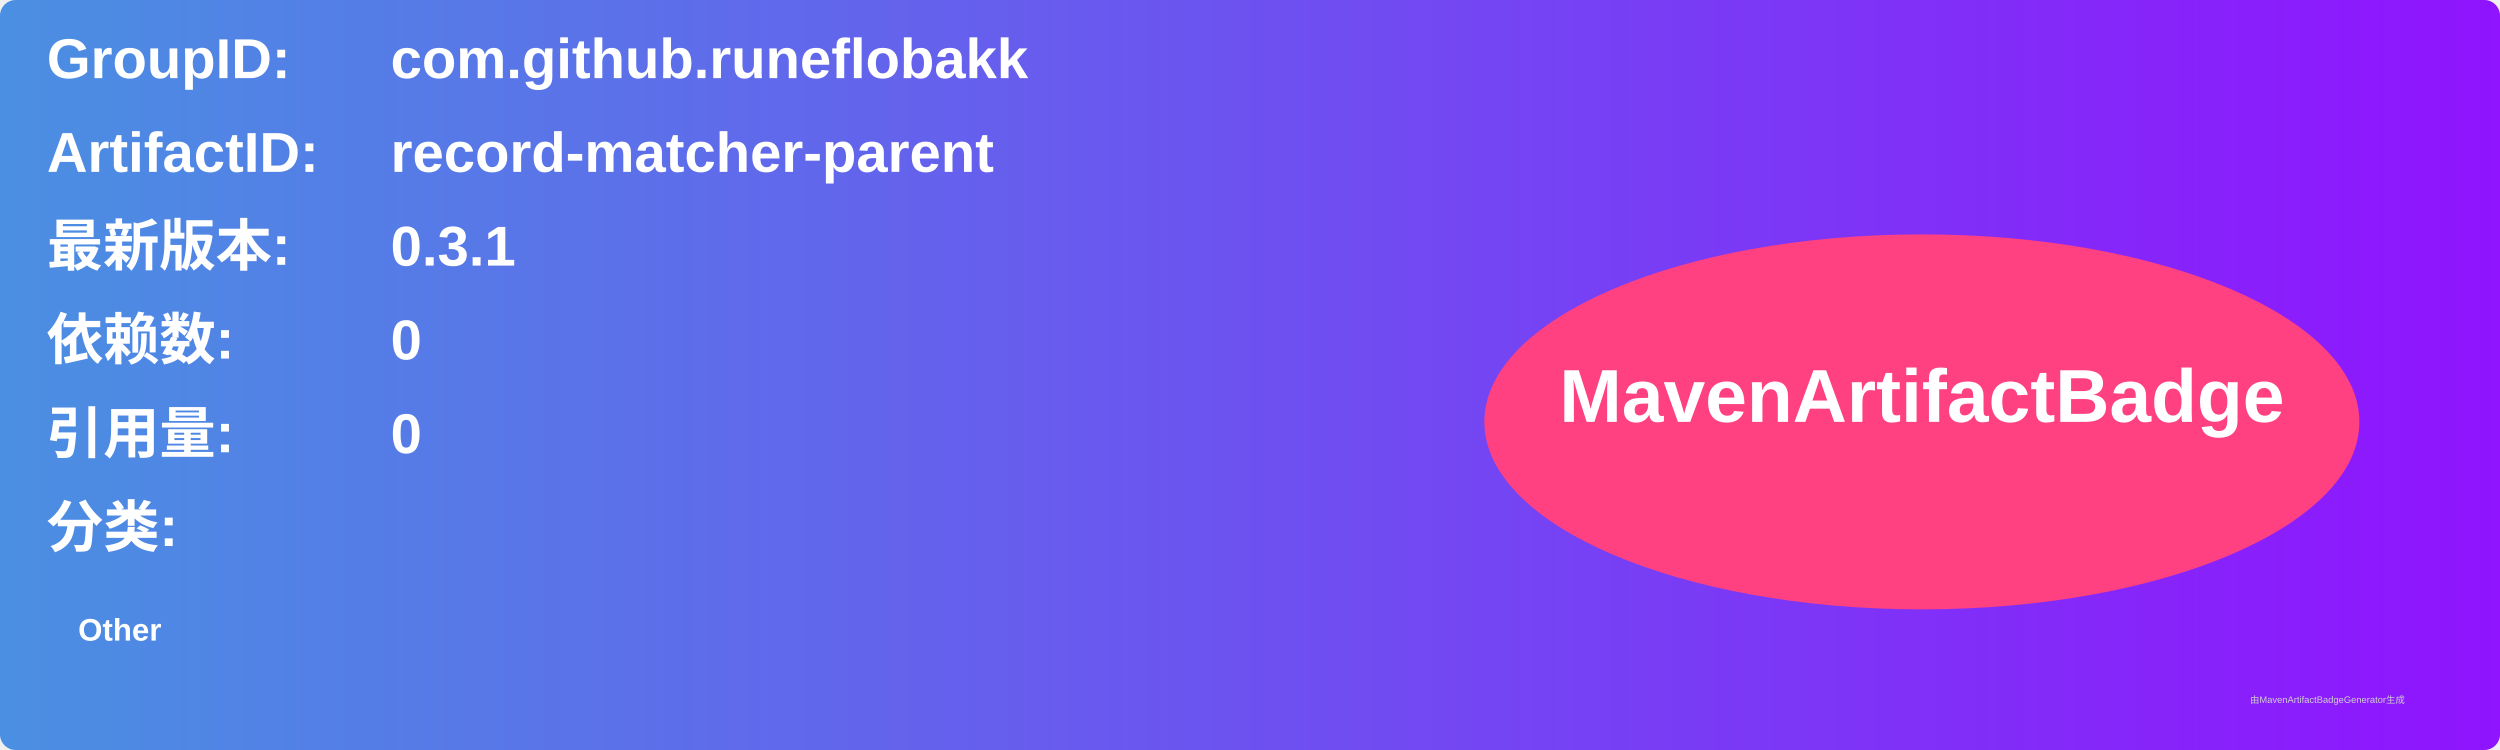
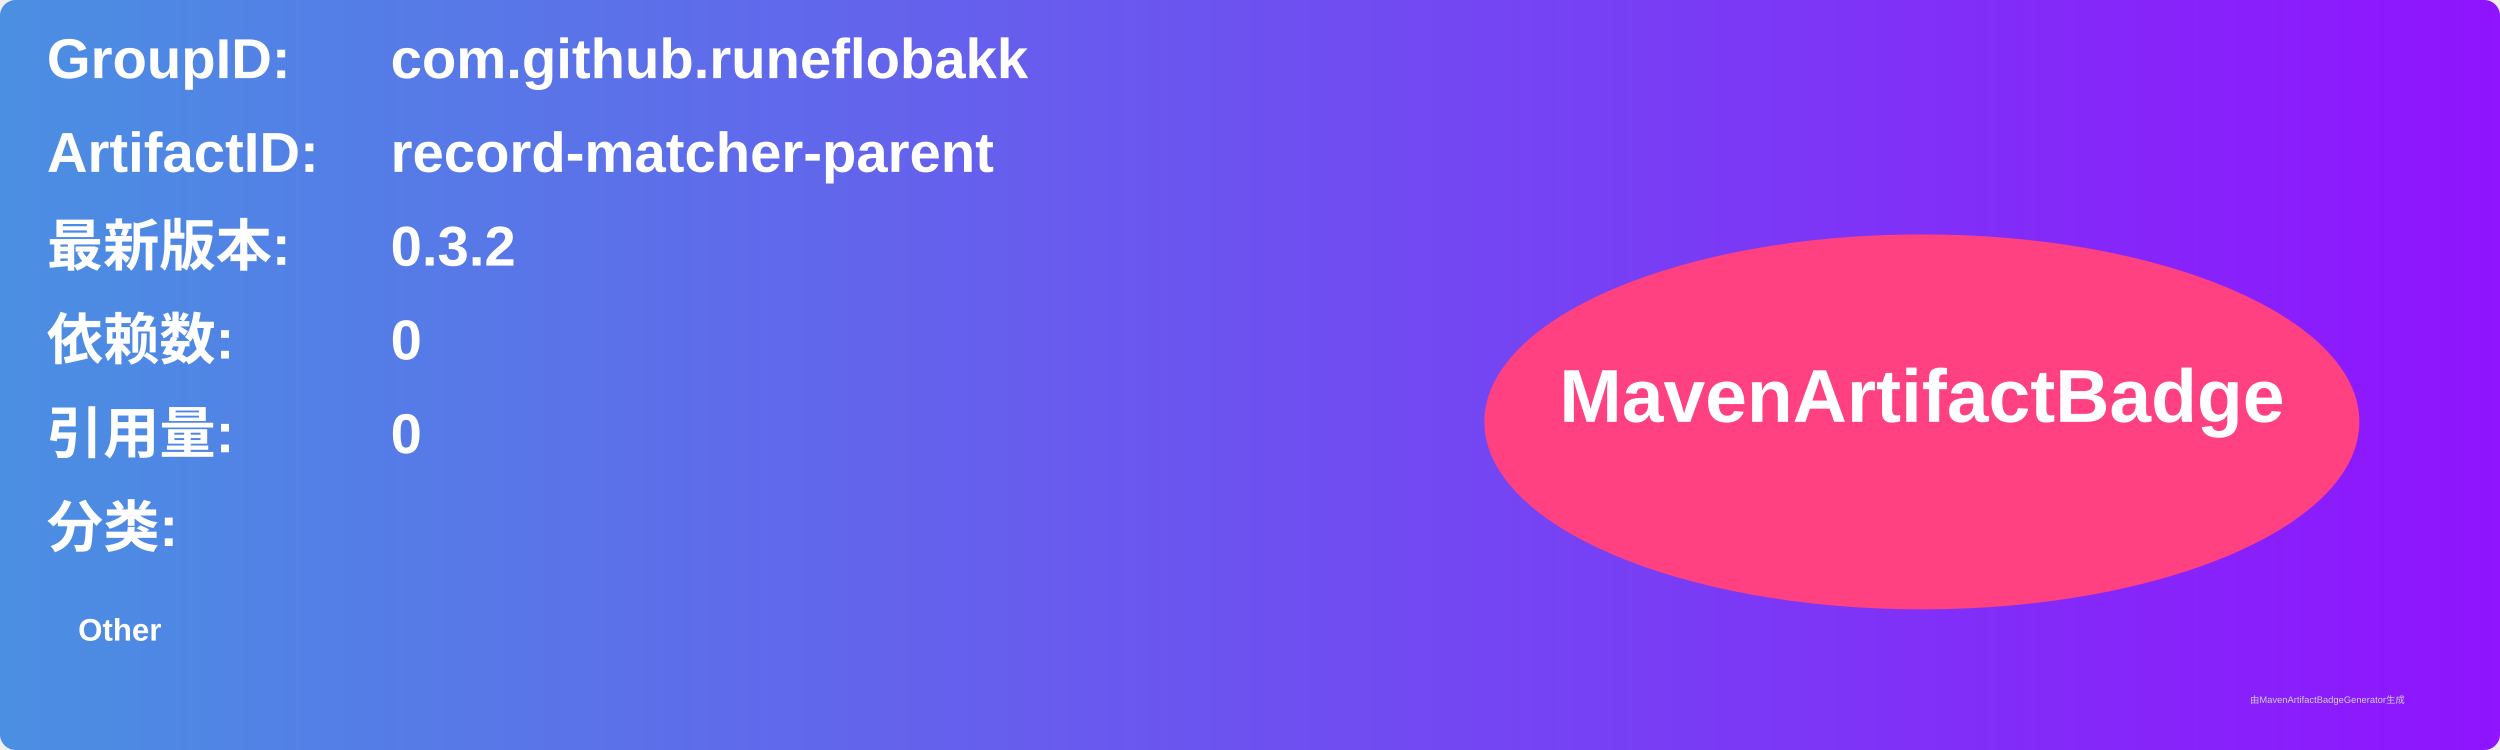
<svg xmlns="http://www.w3.org/2000/svg" width="800" height="240" viewBox="0 0 800 240">
  <linearGradient id="grad" x1="0%" y1="0%" x2="100%" y2="0%">
    <stop offset="0%" stop-color="#4a90e2" />
    <stop offset="100%" stop-color="#9013fe" />
  </linearGradient>
  <rect width="100%" height="100%" rx="5" ry="5" fill="url(#grad)" />
  <g transform="translate(15, 15)">
    <text x="0" y="10" font-family="Arial" font-size="18" fill="white" font-weight="bold" width="260">GroupID:</text>
    <text x="110" y="10" font-family="Arial" font-size="18" fill="white" font-weight="bold" width="460">com.github.runeflobakk</text>
    <text x="0" y="40" font-family="Arial" font-size="18" fill="white" font-weight="bold" width="260">ArtifactID:</text>
    <text x="110" y="40" font-family="Arial" font-size="18" fill="white" font-weight="bold" width="460">record-matcher-parent</text>
    <text x="0" y="70" font-family="Arial" font-size="18" fill="white" font-weight="bold">最新版本:</text>
    <text x="110" y="70" font-family="Arial" font-size="18" fill="white" font-weight="bold">
-       <tspan font-weight="bold">0.3.1</tspan>
+       <tspan font-weight="bold">0.3.2</tspan>
    </text>
    <text x="0" y="100" font-family="Arial" font-size="18" fill="white" font-weight="bold">依赖数: </text>
    <text x="110" y="100" font-family="Arial" font-size="18" fill="white">
      <tspan font-weight="bold">0</tspan>
    </text>
    <text x="0" y="130" font-family="Arial" font-size="18" fill="white" font-weight="bold">引用量: </text>
    <text x="110" y="130" font-family="Arial" font-size="18" fill="white">
      <tspan font-weight="bold">0</tspan>
    </text>
    <text x="0" y="160" font-family="Arial" font-size="18" fill="white" font-weight="bold">分类:</text>
    <text x="10" y="190" font-family="Arial" font-size="10" fill="white">
      <tspan font-weight="bold">Other</tspan>
    </text>
    <ellipse cx="600" cy="120" rx="140" ry="60" fill="#ff4081" />
    <text x="600" y="120" text-anchor="middle" font-family="Arial" font-size="24" fill="white" font-weight="bold">MavenArtifactBadge</text>
  </g>
  <text x="720" y="225" font-family="Arial" font-size="3" fill="#d0d0d0">由MavenArtifactBadgeGenerator生成</text>
</svg>
